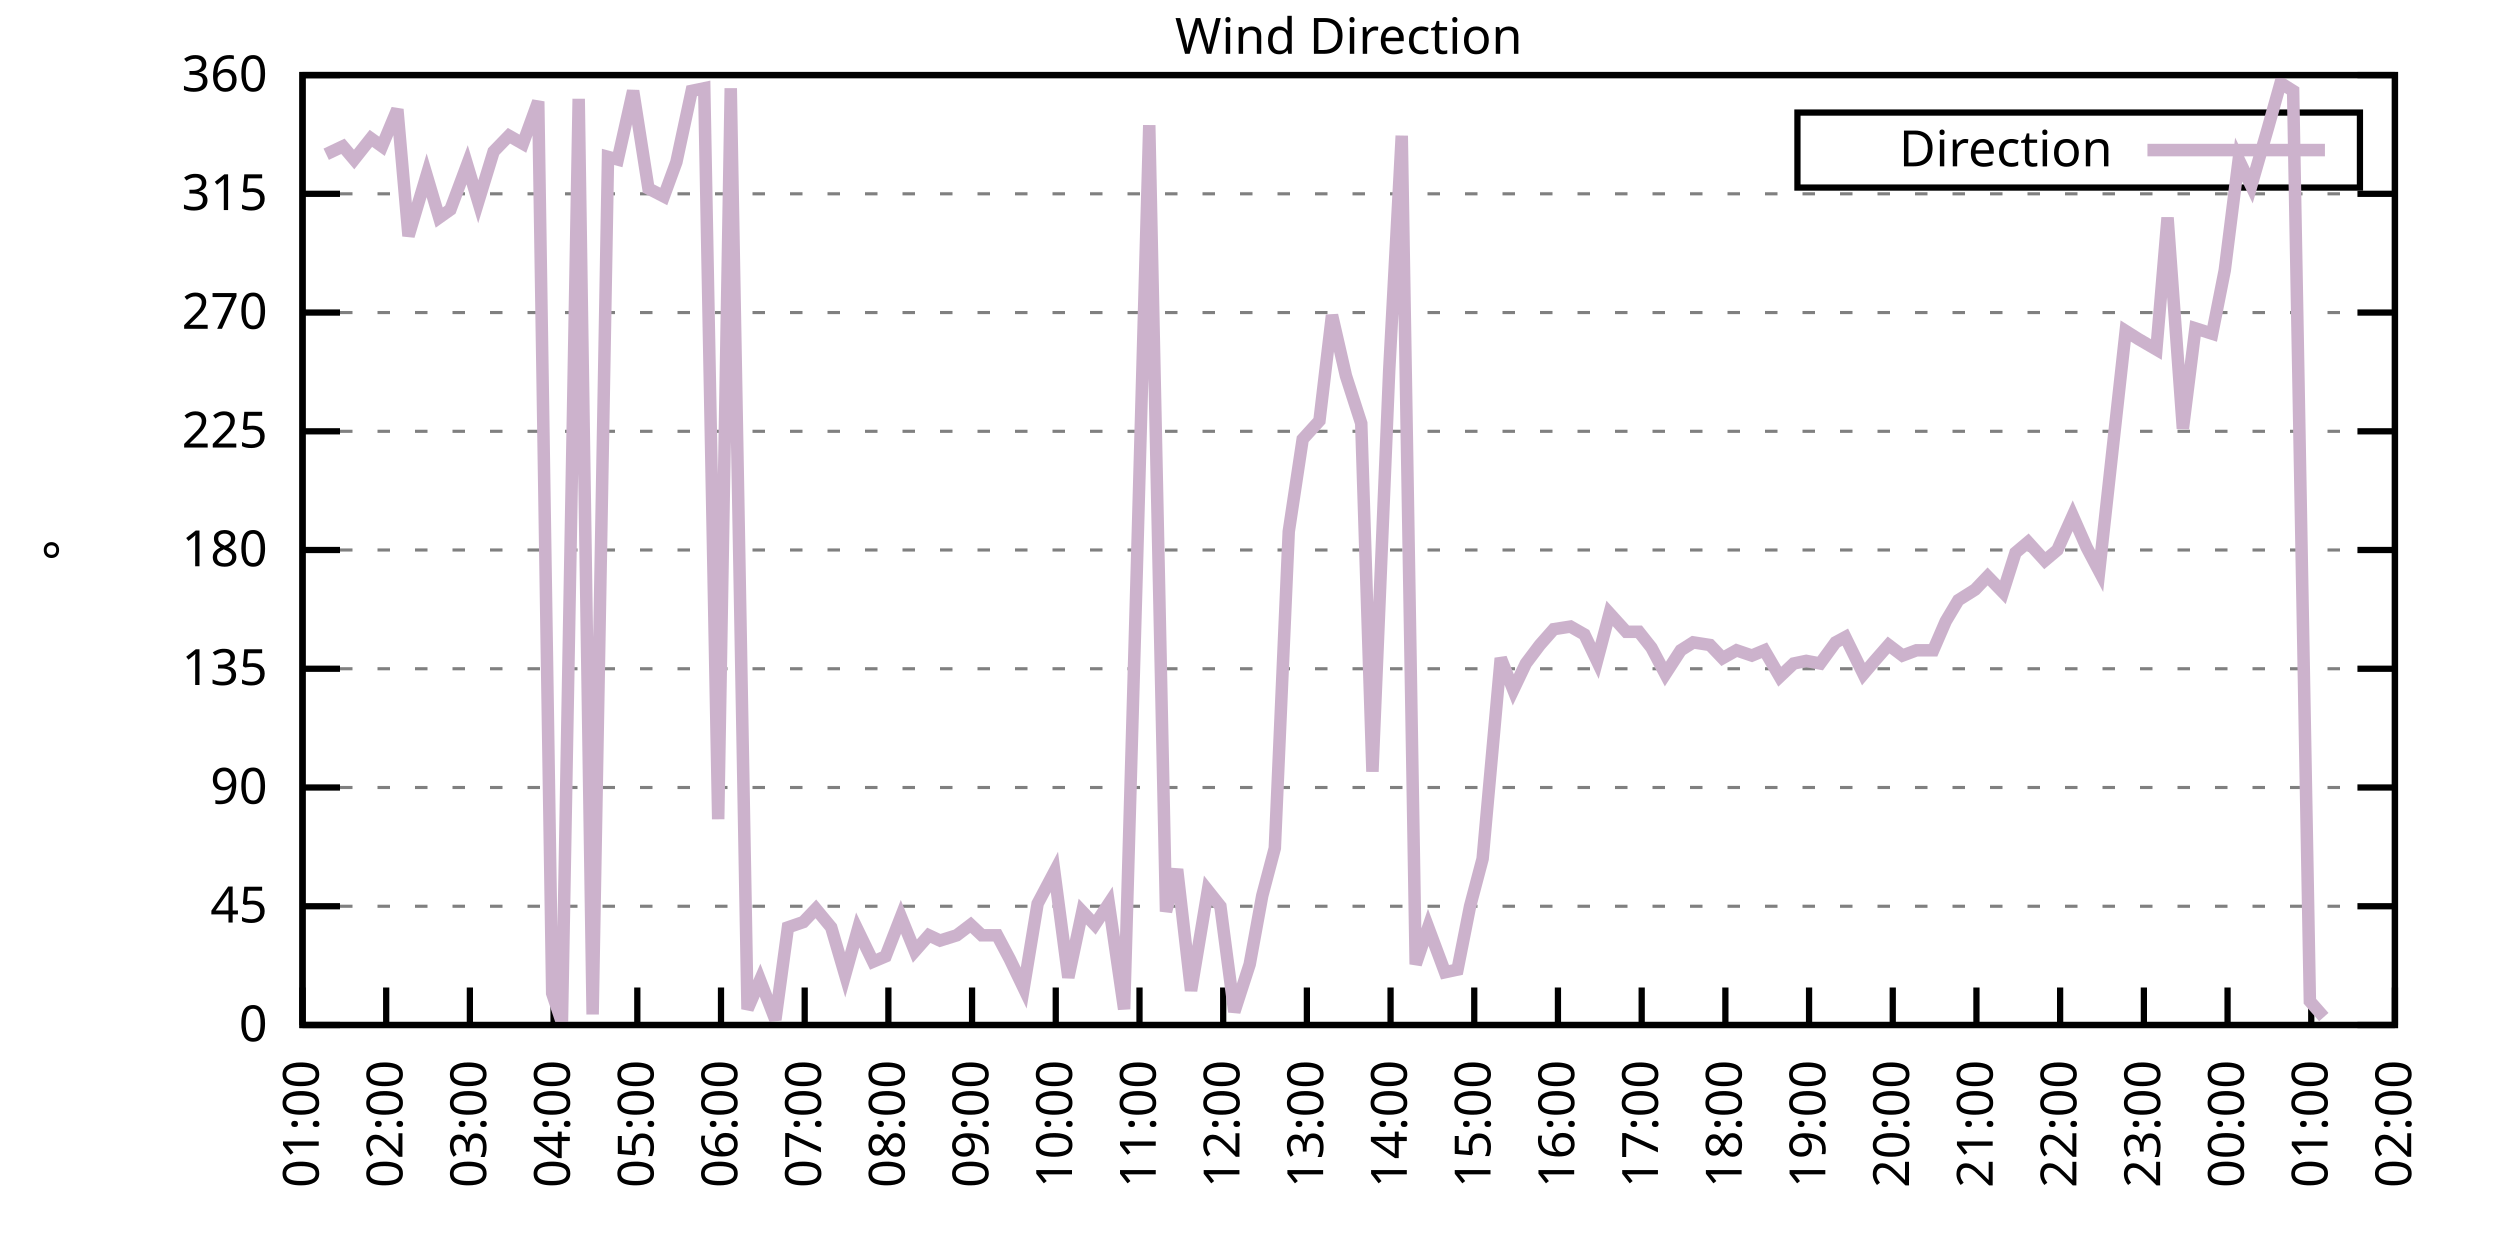
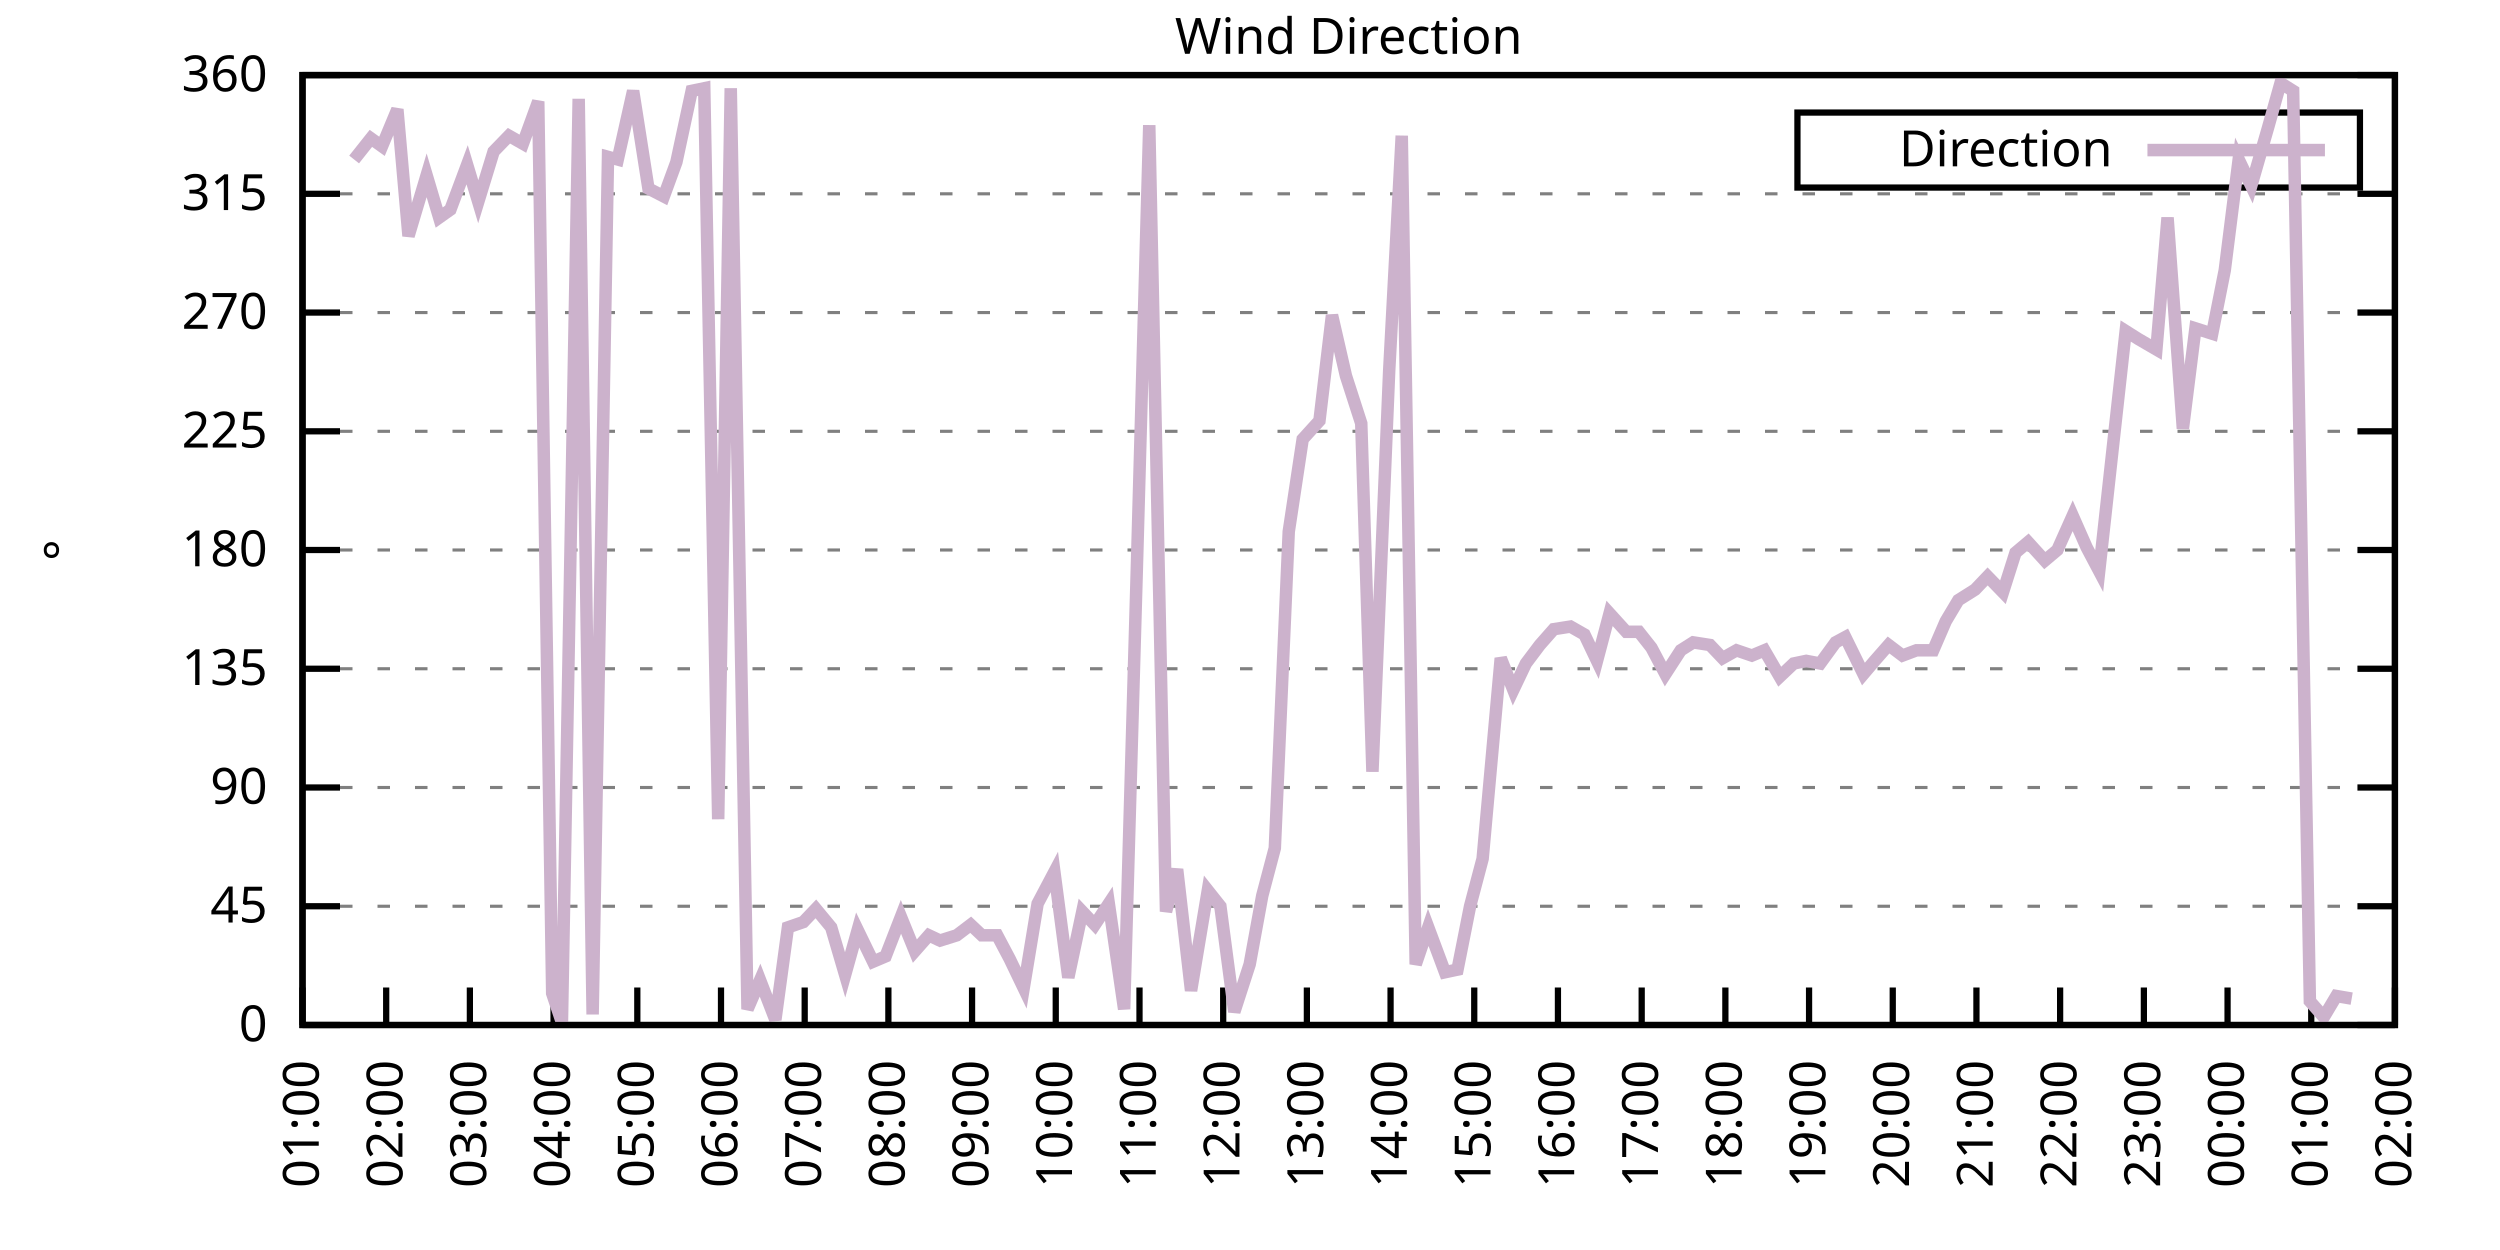
<svg xmlns="http://www.w3.org/2000/svg" xmlns:xlink="http://www.w3.org/1999/xlink" width="400" height="200" viewBox="0 0 400 200">
  <g id="gnuplot_canvas">
    <rect x="0" y="0" width="400" height="200" fill="none" />
    <defs>
      <circle id="gpDot" r="0.5" stroke-width="0.5" stroke="currentColor" />
      <path id="gpPt0" stroke-width="0.333" stroke="currentColor" d="M-1,0 h2 M0,-1 v2" />
      <path id="gpPt1" stroke-width="0.333" stroke="currentColor" d="M-1,-1 L1,1 M1,-1 L-1,1" />
      <path id="gpPt2" stroke-width="0.333" stroke="currentColor" d="M-1,0 L1,0 M0,-1 L0,1 M-1,-1 L1,1 M-1,1 L1,-1" />
      <rect id="gpPt3" stroke-width="0.333" stroke="currentColor" x="-1" y="-1" width="2" height="2" />
      <rect id="gpPt4" stroke-width="0.333" stroke="currentColor" fill="currentColor" x="-1" y="-1" width="2" height="2" />
      <circle id="gpPt5" stroke-width="0.333" stroke="currentColor" cx="0" cy="0" r="1" />
      <use xlink:href="#gpPt5" id="gpPt6" fill="currentColor" stroke="none" />
      <path id="gpPt7" stroke-width="0.333" stroke="currentColor" d="M0,-1.33 L-1.33,0.67 L1.33,0.67 z" />
      <use xlink:href="#gpPt7" id="gpPt8" fill="currentColor" stroke="none" />
      <use xlink:href="#gpPt7" id="gpPt9" stroke="currentColor" transform="rotate(180)" />
      <use xlink:href="#gpPt9" id="gpPt10" fill="currentColor" stroke="none" />
      <use xlink:href="#gpPt3" id="gpPt11" stroke="currentColor" transform="rotate(45)" />
      <use xlink:href="#gpPt11" id="gpPt12" fill="currentColor" stroke="none" />
      <path id="gpPt13" stroke-width="0.333" stroke="currentColor" d="M0,1.330 L1.265,0.411 L0.782,-1.067 L-0.782,-1.076 L-1.265,0.411 z" />
      <use xlink:href="#gpPt13" id="gpPt14" fill="currentColor" stroke="none" />
      <filter id="textbox" filterUnits="objectBoundingBox" x="0" y="0" height="1" width="1">
        <feFlood flood-color="white" flood-opacity="1" result="bgnd" />
        <feComposite in="SourceGraphic" in2="bgnd" operator="atop" />
      </filter>
      <filter id="greybox" filterUnits="objectBoundingBox" x="0" y="0" height="1" width="1">
        <feFlood flood-color="lightgrey" flood-opacity="1" result="grey" />
        <feComposite in="SourceGraphic" in2="grey" operator="atop" />
      </filter>
    </defs>
    <g fill="none" color="white" stroke="currentColor" stroke-width="1.00" stroke-linecap="butt" stroke-linejoin="miter">
</g>
    <g fill="none" color="black" stroke="currentColor" stroke-width="1.00" stroke-linecap="butt" stroke-linejoin="miter">
      <g stroke="none" shape-rendering="crispEdges">
        <polygon fill="rgb(255, 255, 255)" points="48.40,164.00 383.18,164.00 383.18,12.02 48.40,12.02 " />
      </g>
    </g>
    <g fill="none" color="black" stroke="currentColor" stroke-width="1.00" stroke-linecap="butt" stroke-linejoin="miter">
</g>
    <g fill="none" color="black" stroke="black" stroke-width="0.50" stroke-linecap="butt" stroke-linejoin="miter">
</g>
    <g fill="none" color="gray" stroke="currentColor" stroke-width="0.50" stroke-linecap="butt" stroke-linejoin="miter">
      <path stroke="gray" stroke-dasharray="2,4" class="gridline" d="M48.40,164.00 L383.19,164.00  " />
    </g>
    <g fill="none" color="gray" stroke="gray" stroke-width="1.00" stroke-linecap="butt" stroke-linejoin="miter">
</g>
    <g fill="none" color="black" stroke="currentColor" stroke-width="1.00" stroke-linecap="butt" stroke-linejoin="miter">
      <path stroke="black" d="M48.40,164.00 L54.40,164.00 M383.19,164.00 L377.19,164.00  " />
      <g transform="translate(42.80,166.60)" stroke="none" fill="black" font-family="Sans" font-size="8.00" text-anchor="end">
        <text>
          <tspan font-family="Sans"> 0</tspan>
        </text>
      </g>
    </g>
    <g fill="none" color="black" stroke="currentColor" stroke-width="1.00" stroke-linecap="butt" stroke-linejoin="miter">
</g>
    <g fill="none" color="black" stroke="black" stroke-width="0.50" stroke-linecap="butt" stroke-linejoin="miter">
</g>
    <g fill="none" color="gray" stroke="currentColor" stroke-width="0.50" stroke-linecap="butt" stroke-linejoin="miter">
      <path stroke="gray" stroke-dasharray="2,4" class="gridline" d="M48.40,145.00 L383.19,145.00  " />
    </g>
    <g fill="none" color="gray" stroke="gray" stroke-width="1.00" stroke-linecap="butt" stroke-linejoin="miter">
</g>
    <g fill="none" color="black" stroke="currentColor" stroke-width="1.00" stroke-linecap="butt" stroke-linejoin="miter">
      <path stroke="black" d="M48.40,145.00 L54.40,145.00 M383.19,145.00 L377.19,145.00  " />
      <g transform="translate(42.80,147.60)" stroke="none" fill="black" font-family="Sans" font-size="8.00" text-anchor="end">
        <text>
          <tspan font-family="Sans"> 45</tspan>
        </text>
      </g>
    </g>
    <g fill="none" color="black" stroke="currentColor" stroke-width="1.00" stroke-linecap="butt" stroke-linejoin="miter">
</g>
    <g fill="none" color="black" stroke="black" stroke-width="0.50" stroke-linecap="butt" stroke-linejoin="miter">
</g>
    <g fill="none" color="gray" stroke="currentColor" stroke-width="0.50" stroke-linecap="butt" stroke-linejoin="miter">
      <path stroke="gray" stroke-dasharray="2,4" class="gridline" d="M48.40,126.00 L383.19,126.00  " />
    </g>
    <g fill="none" color="gray" stroke="gray" stroke-width="1.00" stroke-linecap="butt" stroke-linejoin="miter">
</g>
    <g fill="none" color="black" stroke="currentColor" stroke-width="1.00" stroke-linecap="butt" stroke-linejoin="miter">
      <path stroke="black" d="M48.40,126.00 L54.40,126.00 M383.19,126.00 L377.19,126.00  " />
      <g transform="translate(42.80,128.60)" stroke="none" fill="black" font-family="Sans" font-size="8.00" text-anchor="end">
        <text>
          <tspan font-family="Sans"> 90</tspan>
        </text>
      </g>
    </g>
    <g fill="none" color="black" stroke="currentColor" stroke-width="1.00" stroke-linecap="butt" stroke-linejoin="miter">
</g>
    <g fill="none" color="black" stroke="black" stroke-width="0.50" stroke-linecap="butt" stroke-linejoin="miter">
</g>
    <g fill="none" color="gray" stroke="currentColor" stroke-width="0.50" stroke-linecap="butt" stroke-linejoin="miter">
      <path stroke="gray" stroke-dasharray="2,4" class="gridline" d="M48.40,107.00 L383.19,107.00  " />
    </g>
    <g fill="none" color="gray" stroke="gray" stroke-width="1.00" stroke-linecap="butt" stroke-linejoin="miter">
</g>
    <g fill="none" color="black" stroke="currentColor" stroke-width="1.00" stroke-linecap="butt" stroke-linejoin="miter">
      <path stroke="black" d="M48.40,107.00 L54.40,107.00 M383.19,107.00 L377.19,107.00  " />
      <g transform="translate(42.80,109.60)" stroke="none" fill="black" font-family="Sans" font-size="8.00" text-anchor="end">
        <text>
          <tspan font-family="Sans"> 135</tspan>
        </text>
      </g>
    </g>
    <g fill="none" color="black" stroke="currentColor" stroke-width="1.00" stroke-linecap="butt" stroke-linejoin="miter">
</g>
    <g fill="none" color="black" stroke="black" stroke-width="0.50" stroke-linecap="butt" stroke-linejoin="miter">
</g>
    <g fill="none" color="gray" stroke="currentColor" stroke-width="0.50" stroke-linecap="butt" stroke-linejoin="miter">
      <path stroke="gray" stroke-dasharray="2,4" class="gridline" d="M48.40,88.00 L383.19,88.00  " />
    </g>
    <g fill="none" color="gray" stroke="gray" stroke-width="1.00" stroke-linecap="butt" stroke-linejoin="miter">
</g>
    <g fill="none" color="black" stroke="currentColor" stroke-width="1.00" stroke-linecap="butt" stroke-linejoin="miter">
      <path stroke="black" d="M48.40,88.00 L54.40,88.00 M383.19,88.00 L377.19,88.00  " />
      <g transform="translate(42.80,90.60)" stroke="none" fill="black" font-family="Sans" font-size="8.00" text-anchor="end">
        <text>
          <tspan font-family="Sans"> 180</tspan>
        </text>
      </g>
    </g>
    <g fill="none" color="black" stroke="currentColor" stroke-width="1.00" stroke-linecap="butt" stroke-linejoin="miter">
</g>
    <g fill="none" color="black" stroke="black" stroke-width="0.50" stroke-linecap="butt" stroke-linejoin="miter">
</g>
    <g fill="none" color="gray" stroke="currentColor" stroke-width="0.50" stroke-linecap="butt" stroke-linejoin="miter">
      <path stroke="gray" stroke-dasharray="2,4" class="gridline" d="M48.40,69.01 L383.19,69.01  " />
    </g>
    <g fill="none" color="gray" stroke="gray" stroke-width="1.00" stroke-linecap="butt" stroke-linejoin="miter">
</g>
    <g fill="none" color="black" stroke="currentColor" stroke-width="1.00" stroke-linecap="butt" stroke-linejoin="miter">
      <path stroke="black" d="M48.40,69.01 L54.40,69.01 M383.19,69.01 L377.19,69.01  " />
      <g transform="translate(42.80,71.61)" stroke="none" fill="black" font-family="Sans" font-size="8.00" text-anchor="end">
        <text>
          <tspan font-family="Sans"> 225</tspan>
        </text>
      </g>
    </g>
    <g fill="none" color="black" stroke="currentColor" stroke-width="1.00" stroke-linecap="butt" stroke-linejoin="miter">
</g>
    <g fill="none" color="black" stroke="black" stroke-width="0.50" stroke-linecap="butt" stroke-linejoin="miter">
</g>
    <g fill="none" color="gray" stroke="currentColor" stroke-width="0.50" stroke-linecap="butt" stroke-linejoin="miter">
      <path stroke="gray" stroke-dasharray="2,4" class="gridline" d="M48.40,50.01 L383.19,50.01  " />
    </g>
    <g fill="none" color="gray" stroke="gray" stroke-width="1.00" stroke-linecap="butt" stroke-linejoin="miter">
</g>
    <g fill="none" color="black" stroke="currentColor" stroke-width="1.00" stroke-linecap="butt" stroke-linejoin="miter">
      <path stroke="black" d="M48.40,50.01 L54.40,50.01 M383.19,50.01 L377.19,50.01  " />
      <g transform="translate(42.80,52.61)" stroke="none" fill="black" font-family="Sans" font-size="8.00" text-anchor="end">
        <text>
          <tspan font-family="Sans"> 270</tspan>
        </text>
      </g>
    </g>
    <g fill="none" color="black" stroke="currentColor" stroke-width="1.00" stroke-linecap="butt" stroke-linejoin="miter">
</g>
    <g fill="none" color="black" stroke="black" stroke-width="0.50" stroke-linecap="butt" stroke-linejoin="miter">
</g>
    <g fill="none" color="gray" stroke="currentColor" stroke-width="0.50" stroke-linecap="butt" stroke-linejoin="miter">
      <path stroke="gray" stroke-dasharray="2,4" class="gridline" d="M48.40,31.01 L383.19,31.01  " />
    </g>
    <g fill="none" color="gray" stroke="gray" stroke-width="1.00" stroke-linecap="butt" stroke-linejoin="miter">
</g>
    <g fill="none" color="black" stroke="currentColor" stroke-width="1.00" stroke-linecap="butt" stroke-linejoin="miter">
      <path stroke="black" d="M48.40,31.01 L54.40,31.01 M383.19,31.01 L377.19,31.01  " />
      <g transform="translate(42.80,33.61)" stroke="none" fill="black" font-family="Sans" font-size="8.00" text-anchor="end">
        <text>
          <tspan font-family="Sans"> 315</tspan>
        </text>
      </g>
    </g>
    <g fill="none" color="black" stroke="currentColor" stroke-width="1.00" stroke-linecap="butt" stroke-linejoin="miter">
</g>
    <g fill="none" color="black" stroke="black" stroke-width="0.50" stroke-linecap="butt" stroke-linejoin="miter">
</g>
    <g fill="none" color="gray" stroke="currentColor" stroke-width="0.50" stroke-linecap="butt" stroke-linejoin="miter">
      <path stroke="gray" stroke-dasharray="2,4" class="gridline" d="M48.40,12.01 L383.19,12.01  " />
    </g>
    <g fill="none" color="gray" stroke="gray" stroke-width="1.00" stroke-linecap="butt" stroke-linejoin="miter">
</g>
    <g fill="none" color="black" stroke="currentColor" stroke-width="1.00" stroke-linecap="butt" stroke-linejoin="miter">
      <path stroke="black" d="M48.40,12.01 L54.40,12.01 M383.19,12.01 L377.19,12.01  " />
      <g transform="translate(42.80,14.61)" stroke="none" fill="black" font-family="Sans" font-size="8.00" text-anchor="end">
        <text>
          <tspan font-family="Sans"> 360</tspan>
        </text>
      </g>
    </g>
    <g fill="none" color="black" stroke="currentColor" stroke-width="1.00" stroke-linecap="butt" stroke-linejoin="miter">
      <path stroke="black" d="M48.40,164.00 L48.40,158.00  " />
      <g transform="translate(51.00,169.60) rotate(270.00)" stroke="none" fill="black" font-family="Sans" font-size="8.00" text-anchor="end">
        <text>
          <tspan font-family="Sans">01:00</tspan>
        </text>
      </g>
    </g>
    <g fill="none" color="black" stroke="currentColor" stroke-width="1.00" stroke-linecap="butt" stroke-linejoin="miter">
      <path stroke="black" d="M61.79,164.00 L61.79,158.00  " />
      <g transform="translate(64.39,169.60) rotate(270.00)" stroke="none" fill="black" font-family="Sans" font-size="8.00" text-anchor="end">
        <text>
          <tspan font-family="Sans">02:00</tspan>
        </text>
      </g>
    </g>
    <g fill="none" color="black" stroke="currentColor" stroke-width="1.00" stroke-linecap="butt" stroke-linejoin="miter">
      <path stroke="black" d="M75.18,164.00 L75.18,158.00  " />
      <g transform="translate(77.78,169.60) rotate(270.00)" stroke="none" fill="black" font-family="Sans" font-size="8.00" text-anchor="end">
        <text>
          <tspan font-family="Sans">03:00</tspan>
        </text>
      </g>
    </g>
    <g fill="none" color="black" stroke="currentColor" stroke-width="1.00" stroke-linecap="butt" stroke-linejoin="miter">
      <path stroke="black" d="M88.57,164.00 L88.57,158.00  " />
      <g transform="translate(91.17,169.60) rotate(270.00)" stroke="none" fill="black" font-family="Sans" font-size="8.00" text-anchor="end">
        <text>
          <tspan font-family="Sans">04:00</tspan>
        </text>
      </g>
    </g>
    <g fill="none" color="black" stroke="currentColor" stroke-width="1.00" stroke-linecap="butt" stroke-linejoin="miter">
      <path stroke="black" d="M101.97,164.00 L101.97,158.00  " />
      <g transform="translate(104.57,169.60) rotate(270.00)" stroke="none" fill="black" font-family="Sans" font-size="8.00" text-anchor="end">
        <text>
          <tspan font-family="Sans">05:00</tspan>
        </text>
      </g>
    </g>
    <g fill="none" color="black" stroke="currentColor" stroke-width="1.00" stroke-linecap="butt" stroke-linejoin="miter">
      <path stroke="black" d="M115.36,164.00 L115.36,158.00  " />
      <g transform="translate(117.96,169.60) rotate(270.00)" stroke="none" fill="black" font-family="Sans" font-size="8.00" text-anchor="end">
        <text>
          <tspan font-family="Sans">06:00</tspan>
        </text>
      </g>
    </g>
    <g fill="none" color="black" stroke="currentColor" stroke-width="1.00" stroke-linecap="butt" stroke-linejoin="miter">
      <path stroke="black" d="M128.75,164.00 L128.75,158.00  " />
      <g transform="translate(131.35,169.60) rotate(270.00)" stroke="none" fill="black" font-family="Sans" font-size="8.00" text-anchor="end">
        <text>
          <tspan font-family="Sans">07:00</tspan>
        </text>
      </g>
    </g>
    <g fill="none" color="black" stroke="currentColor" stroke-width="1.00" stroke-linecap="butt" stroke-linejoin="miter">
      <path stroke="black" d="M142.14,164.00 L142.14,158.00  " />
      <g transform="translate(144.74,169.60) rotate(270.00)" stroke="none" fill="black" font-family="Sans" font-size="8.00" text-anchor="end">
        <text>
          <tspan font-family="Sans">08:00</tspan>
        </text>
      </g>
    </g>
    <g fill="none" color="black" stroke="currentColor" stroke-width="1.00" stroke-linecap="butt" stroke-linejoin="miter">
      <path stroke="black" d="M155.53,164.00 L155.53,158.00  " />
      <g transform="translate(158.13,169.60) rotate(270.00)" stroke="none" fill="black" font-family="Sans" font-size="8.00" text-anchor="end">
        <text>
          <tspan font-family="Sans">09:00</tspan>
        </text>
      </g>
    </g>
    <g fill="none" color="black" stroke="currentColor" stroke-width="1.00" stroke-linecap="butt" stroke-linejoin="miter">
      <path stroke="black" d="M168.92,164.00 L168.92,158.00  " />
      <g transform="translate(171.52,169.60) rotate(270.00)" stroke="none" fill="black" font-family="Sans" font-size="8.00" text-anchor="end">
        <text>
          <tspan font-family="Sans">10:00</tspan>
        </text>
      </g>
    </g>
    <g fill="none" color="black" stroke="currentColor" stroke-width="1.00" stroke-linecap="butt" stroke-linejoin="miter">
      <path stroke="black" d="M182.32,164.00 L182.32,158.00  " />
      <g transform="translate(184.92,169.60) rotate(270.00)" stroke="none" fill="black" font-family="Sans" font-size="8.00" text-anchor="end">
        <text>
          <tspan font-family="Sans">11:00</tspan>
        </text>
      </g>
    </g>
    <g fill="none" color="black" stroke="currentColor" stroke-width="1.00" stroke-linecap="butt" stroke-linejoin="miter">
      <path stroke="black" d="M195.71,164.00 L195.71,158.00  " />
      <g transform="translate(198.31,169.60) rotate(270.00)" stroke="none" fill="black" font-family="Sans" font-size="8.00" text-anchor="end">
        <text>
          <tspan font-family="Sans">12:00</tspan>
        </text>
      </g>
    </g>
    <g fill="none" color="black" stroke="currentColor" stroke-width="1.00" stroke-linecap="butt" stroke-linejoin="miter">
      <path stroke="black" d="M209.10,164.00 L209.10,158.00  " />
      <g transform="translate(211.70,169.60) rotate(270.00)" stroke="none" fill="black" font-family="Sans" font-size="8.00" text-anchor="end">
        <text>
          <tspan font-family="Sans">13:00</tspan>
        </text>
      </g>
    </g>
    <g fill="none" color="black" stroke="currentColor" stroke-width="1.00" stroke-linecap="butt" stroke-linejoin="miter">
      <path stroke="black" d="M222.49,164.00 L222.49,158.00  " />
      <g transform="translate(225.09,169.60) rotate(270.00)" stroke="none" fill="black" font-family="Sans" font-size="8.00" text-anchor="end">
        <text>
          <tspan font-family="Sans">14:00</tspan>
        </text>
      </g>
    </g>
    <g fill="none" color="black" stroke="currentColor" stroke-width="1.00" stroke-linecap="butt" stroke-linejoin="miter">
      <path stroke="black" d="M235.88,164.00 L235.88,158.00  " />
      <g transform="translate(238.48,169.60) rotate(270.00)" stroke="none" fill="black" font-family="Sans" font-size="8.00" text-anchor="end">
        <text>
          <tspan font-family="Sans">15:00</tspan>
        </text>
      </g>
    </g>
    <g fill="none" color="black" stroke="currentColor" stroke-width="1.00" stroke-linecap="butt" stroke-linejoin="miter">
      <path stroke="black" d="M249.27,164.00 L249.27,158.00  " />
      <g transform="translate(251.87,169.60) rotate(270.00)" stroke="none" fill="black" font-family="Sans" font-size="8.00" text-anchor="end">
        <text>
          <tspan font-family="Sans">16:00</tspan>
        </text>
      </g>
    </g>
    <g fill="none" color="black" stroke="currentColor" stroke-width="1.00" stroke-linecap="butt" stroke-linejoin="miter">
      <path stroke="black" d="M262.67,164.00 L262.67,158.00  " />
      <g transform="translate(265.27,169.60) rotate(270.00)" stroke="none" fill="black" font-family="Sans" font-size="8.00" text-anchor="end">
        <text>
          <tspan font-family="Sans">17:00</tspan>
        </text>
      </g>
    </g>
    <g fill="none" color="black" stroke="currentColor" stroke-width="1.00" stroke-linecap="butt" stroke-linejoin="miter">
      <path stroke="black" d="M276.06,164.00 L276.06,158.00  " />
      <g transform="translate(278.66,169.60) rotate(270.00)" stroke="none" fill="black" font-family="Sans" font-size="8.00" text-anchor="end">
        <text>
          <tspan font-family="Sans">18:00</tspan>
        </text>
      </g>
    </g>
    <g fill="none" color="black" stroke="currentColor" stroke-width="1.00" stroke-linecap="butt" stroke-linejoin="miter">
      <path stroke="black" d="M289.45,164.00 L289.45,158.00  " />
      <g transform="translate(292.05,169.60) rotate(270.00)" stroke="none" fill="black" font-family="Sans" font-size="8.00" text-anchor="end">
        <text>
          <tspan font-family="Sans">19:00</tspan>
        </text>
      </g>
    </g>
    <g fill="none" color="black" stroke="currentColor" stroke-width="1.00" stroke-linecap="butt" stroke-linejoin="miter">
      <path stroke="black" d="M302.84,164.00 L302.84,158.00  " />
      <g transform="translate(305.44,169.60) rotate(270.00)" stroke="none" fill="black" font-family="Sans" font-size="8.00" text-anchor="end">
        <text>
          <tspan font-family="Sans">20:00</tspan>
        </text>
      </g>
    </g>
    <g fill="none" color="black" stroke="currentColor" stroke-width="1.00" stroke-linecap="butt" stroke-linejoin="miter">
      <path stroke="black" d="M316.23,164.00 L316.23,158.00  " />
      <g transform="translate(318.83,169.60) rotate(270.00)" stroke="none" fill="black" font-family="Sans" font-size="8.00" text-anchor="end">
        <text>
          <tspan font-family="Sans">21:00</tspan>
        </text>
      </g>
    </g>
    <g fill="none" color="black" stroke="currentColor" stroke-width="1.00" stroke-linecap="butt" stroke-linejoin="miter">
      <path stroke="black" d="M329.62,164.00 L329.62,158.00  " />
      <g transform="translate(332.22,169.60) rotate(270.00)" stroke="none" fill="black" font-family="Sans" font-size="8.00" text-anchor="end">
        <text>
          <tspan font-family="Sans">22:00</tspan>
        </text>
      </g>
    </g>
    <g fill="none" color="black" stroke="currentColor" stroke-width="1.00" stroke-linecap="butt" stroke-linejoin="miter">
      <path stroke="black" d="M343.02,164.00 L343.02,158.00  " />
      <g transform="translate(345.62,169.60) rotate(270.00)" stroke="none" fill="black" font-family="Sans" font-size="8.00" text-anchor="end">
        <text>
          <tspan font-family="Sans">23:00</tspan>
        </text>
      </g>
    </g>
    <g fill="none" color="black" stroke="currentColor" stroke-width="1.00" stroke-linecap="butt" stroke-linejoin="miter">
      <path stroke="black" d="M356.41,164.00 L356.41,158.00  " />
      <g transform="translate(359.01,169.60) rotate(270.00)" stroke="none" fill="black" font-family="Sans" font-size="8.00" text-anchor="end">
        <text>
          <tspan font-family="Sans">00:00</tspan>
        </text>
      </g>
    </g>
    <g fill="none" color="black" stroke="currentColor" stroke-width="1.00" stroke-linecap="butt" stroke-linejoin="miter">
      <path stroke="black" d="M369.80,164.00 L369.80,158.00  " />
      <g transform="translate(372.40,169.60) rotate(270.00)" stroke="none" fill="black" font-family="Sans" font-size="8.00" text-anchor="end">
        <text>
          <tspan font-family="Sans">01:00</tspan>
        </text>
      </g>
    </g>
    <g fill="none" color="black" stroke="currentColor" stroke-width="1.00" stroke-linecap="butt" stroke-linejoin="miter">
      <path stroke="black" d="M383.19,164.00 L383.19,158.00  " />
      <g transform="translate(385.79,169.60) rotate(270.00)" stroke="none" fill="black" font-family="Sans" font-size="8.00" text-anchor="end">
        <text>
          <tspan font-family="Sans">02:00</tspan>
        </text>
      </g>
    </g>
    <g fill="none" color="black" stroke="currentColor" stroke-width="1.00" stroke-linecap="butt" stroke-linejoin="miter">
</g>
    <g fill="none" color="black" stroke="currentColor" stroke-width="1.00" stroke-linecap="butt" stroke-linejoin="miter">
      <path stroke="black" d="M48.40,12.01 L48.40,164.00 L383.19,164.00 L383.19,12.01 L48.40,12.01 Z  " />
    </g>
    <g fill="none" color="black" stroke="currentColor" stroke-width="1.00" stroke-linecap="butt" stroke-linejoin="miter">
</g>
    <g fill="none" color="black" stroke="currentColor" stroke-width="1.00" stroke-linecap="butt" stroke-linejoin="miter">
      <path stroke="black" d="M287.59,30.01 L287.59,18.01 L377.59,18.01 L377.59,30.01 L287.59,30.01 Z  " />
    </g>
    <g id="Wind_direction_plot_1">
      <g fill="none" color="white" stroke="black" stroke-width="2.00" stroke-linecap="butt" stroke-linejoin="miter">
</g>
      <g fill="none" color="black" stroke="currentColor" stroke-width="2.00" stroke-linecap="butt" stroke-linejoin="miter">
        <g transform="translate(337.99,26.61)" stroke="none" fill="black" font-family="Sans" font-size="8.00" text-anchor="end">
          <text>
            <tspan font-family="Sans">Direction</tspan>
          </text>
        </g>
      </g>
      <g fill="none" color="black" stroke="currentColor" stroke-width="2.00" stroke-linecap="butt" stroke-linejoin="miter">
-         <path stroke="rgb(204, 178, 204)" d="M343.59,24.01 L371.99,24.01 M52.19,24.68 L54.87,23.41 L56.66,25.52 L59.34,22.14 L61.12,23.41 L63.58,17.50   L65.36,37.76 L68.26,28.05 L70.27,34.81 L72.06,33.54 L74.74,26.36 L76.52,32.28 L78.98,24.25 L81.43,21.72   L83.66,22.99 L86.12,16.23 L88.35,158.93 L89.91,163.58 L92.59,15.81 L94.82,162.31 L97.28,25.10 L98.84,25.52   L101.30,14.54 L103.75,30.16 L106.21,31.43 L108.22,25.94 L110.67,14.54 L112.68,14.12 L114.91,131.07 L116.92,14.12   L119.60,161.47 L121.61,156.82 L124.06,163.16 L126.07,148.38 L128.53,147.53 L130.54,145.42 L132.99,148.38 L135.22,155.98   L137.23,148.80 L139.69,153.87 L141.69,153.02 L144.15,146.69 L146.38,152.18 L148.61,149.65 L150.40,150.49 L153.08,149.65   L155.31,147.96 L157.10,149.65 L159.55,149.65 L161.56,153.45 L163.79,158.09 L166.02,144.58 L168.70,139.51 L170.93,156.40   L173.17,145.85 L175.17,147.96 L177.41,144.58 L179.86,161.47 L181.87,91.80 L183.88,20.03 L186.56,145.85 L188.34,139.09   L190.57,158.51 L193.25,142.47 L195.26,145.00 L197.49,161.89 L199.95,154.29 L201.96,143.31 L203.97,135.71 L206.20,85.05   L208.43,70.27 L211.11,67.32 L213.12,50.43 L215.35,60.14 L217.80,67.74 L219.59,123.47 L222.27,59.30 L224.28,21.72   L226.51,154.29 L228.52,148.38 L231.20,155.56 L233.20,155.13 L235.21,145.00 L237.22,137.40 L240.12,105.31 L242.13,110.38   L244.14,106.16 L246.37,103.20 L248.60,100.67 L251.28,100.25 L253.51,101.52 L255.52,105.74 L257.53,98.14 L260.21,101.09   L262.22,101.09 L264.23,103.63 L266.46,107.85 L268.92,104.05 L270.92,102.78 L273.60,103.20 L275.61,105.31 L277.84,104.05   L280.30,104.89 L282.31,104.05 L284.76,108.27 L286.99,106.16 L289.00,105.74 L291.23,106.16 L293.69,102.78 L295.25,101.94   L298.15,107.85 L299.94,105.74 L302.17,103.20 L304.40,104.89 L306.63,104.05 L309.31,104.05 L311.32,99.40 L313.33,96.03   L316.01,94.34 L318.02,92.23 L320.47,94.76 L322.48,88.43 L324.49,86.74 L327.17,89.69 L329.18,88.00 L331.63,82.52   L333.86,87.58 L335.87,91.38 L338.10,71.12 L340.11,52.96 L342.12,54.23 L345.02,55.92 L346.81,34.81 L349.26,68.58   L351.27,52.54 L353.95,53.39 L355.96,43.25 L358.19,25.52 L360.20,29.74 L362.88,20.45 L364.89,13.28 L366.90,14.54   L369.58,160.20 L371.81,162.73  " />
+         <path stroke="rgb(204, 178, 204)" d="M343.59,24.01 L371.99,24.01 M56.66,25.52 L59.34,22.14 L61.12,23.41 L63.58,17.50 L65.36,37.76 L68.26,28.05   L70.27,34.81 L72.06,33.54 L74.74,26.36 L76.52,32.28 L78.98,24.25 L81.43,21.72 L83.66,22.99 L86.12,16.23   L88.35,158.93 L89.91,163.58 L92.59,15.81 L94.82,162.31 L97.28,25.10 L98.84,25.52 L101.30,14.54 L103.75,30.16   L106.21,31.43 L108.22,25.94 L110.67,14.54 L112.68,14.12 L114.91,131.07 L116.92,14.12 L119.60,161.47 L121.61,156.82   L124.06,163.16 L126.07,148.38 L128.53,147.53 L130.54,145.42 L132.99,148.38 L135.22,155.98 L137.23,148.80 L139.69,153.87   L141.69,153.02 L144.15,146.69 L146.38,152.18 L148.61,149.65 L150.40,150.49 L153.08,149.65 L155.31,147.96 L157.10,149.65   L159.55,149.65 L161.56,153.45 L163.79,158.09 L166.02,144.58 L168.70,139.51 L170.93,156.40 L173.17,145.85 L175.17,147.96   L177.41,144.58 L179.86,161.47 L181.87,91.80 L183.88,20.03 L186.56,145.85 L188.34,139.09 L190.57,158.51 L193.25,142.47   L195.26,145.00 L197.49,161.89 L199.95,154.29 L201.96,143.31 L203.97,135.71 L206.20,85.05 L208.43,70.27 L211.11,67.32   L213.12,50.43 L215.35,60.14 L217.80,67.74 L219.59,123.47 L222.27,59.30 L224.28,21.72 L226.51,154.29 L228.52,148.38   L231.20,155.56 L233.20,155.13 L235.21,145.00 L237.22,137.40 L240.12,105.31 L242.13,110.38 L244.14,106.16 L246.37,103.20   L248.60,100.67 L251.28,100.25 L253.51,101.52 L255.52,105.74 L257.53,98.14 L260.21,101.09 L262.22,101.09 L264.23,103.63   L266.46,107.85 L268.92,104.05 L270.92,102.78 L273.60,103.20 L275.61,105.31 L277.84,104.05 L280.30,104.89 L282.31,104.05   L284.76,108.27 L286.99,106.16 L289.00,105.74 L291.23,106.16 L293.69,102.78 L295.25,101.94 L298.15,107.85 L299.94,105.74   L302.17,103.20 L304.40,104.89 L306.63,104.05 L309.31,104.05 L311.32,99.40 L313.33,96.03 L316.01,94.34 L318.02,92.23   L320.47,94.76 L322.48,88.43 L324.49,86.74 L327.17,89.69 L329.18,88.00 L331.63,82.52 L333.86,87.58 L335.87,91.38   L338.10,71.12 L340.11,52.96 L342.12,54.23 L345.02,55.92 L346.81,34.81 L349.26,68.58 L351.27,52.54 L353.95,53.39   L355.96,43.25 L358.19,25.52 L360.20,29.74 L362.88,20.45 L364.89,13.28 L366.90,14.54 L369.58,160.20 L371.81,162.73   L373.82,159.36 L376.27,159.78  " />
      </g>
    </g>
    <g fill="none" color="black" stroke="currentColor" stroke-width="2.00" stroke-linecap="butt" stroke-linejoin="miter">
</g>
    <g fill="none" color="black" stroke="black" stroke-width="1.00" stroke-linecap="butt" stroke-linejoin="miter">
</g>
    <g fill="none" color="black" stroke="currentColor" stroke-width="1.00" stroke-linecap="butt" stroke-linejoin="miter">
      <path stroke="black" d="M48.40,12.01 L48.40,164.00 L383.19,164.00 L383.19,12.01 L48.40,12.01 Z  " />
      <g transform="translate(12.80,88.01) rotate(270.00)" stroke="none" fill="black" font-family="Sans" font-size="8.00" text-anchor="middle">
        <text>
          <tspan font-family="Sans">°</tspan>
        </text>
      </g>
    </g>
    <g fill="none" color="black" stroke="currentColor" stroke-width="1.00" stroke-linecap="butt" stroke-linejoin="miter">
</g>
    <g fill="none" color="black" stroke="currentColor" stroke-width="1.00" stroke-linecap="butt" stroke-linejoin="miter">
      <g transform="translate(215.79,8.61)" stroke="none" fill="black" font-family="Sans" font-size="8.00" text-anchor="middle">
        <text>
          <tspan font-family="Sans">Wind Direction</tspan>
        </text>
      </g>
    </g>
    <g fill="none" color="black" stroke="currentColor" stroke-width="1.00" stroke-linecap="butt" stroke-linejoin="miter">
</g>
  </g>
</svg>
